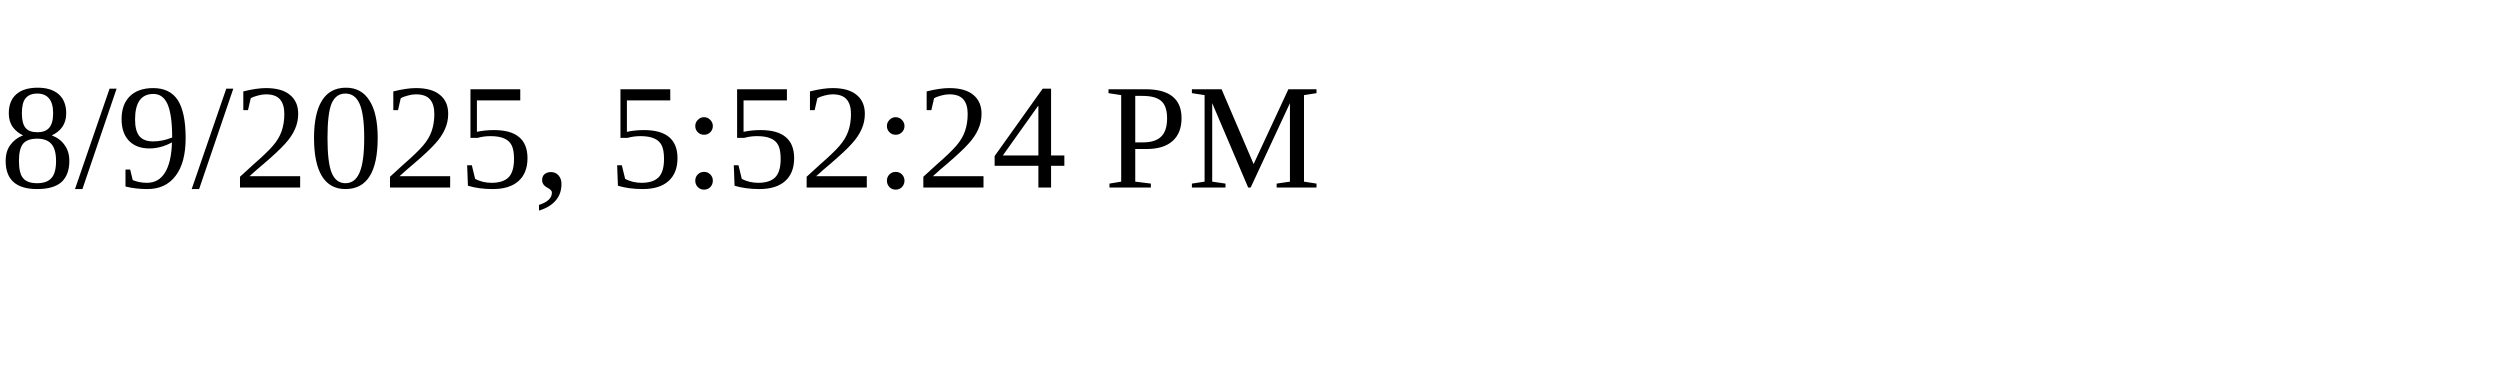
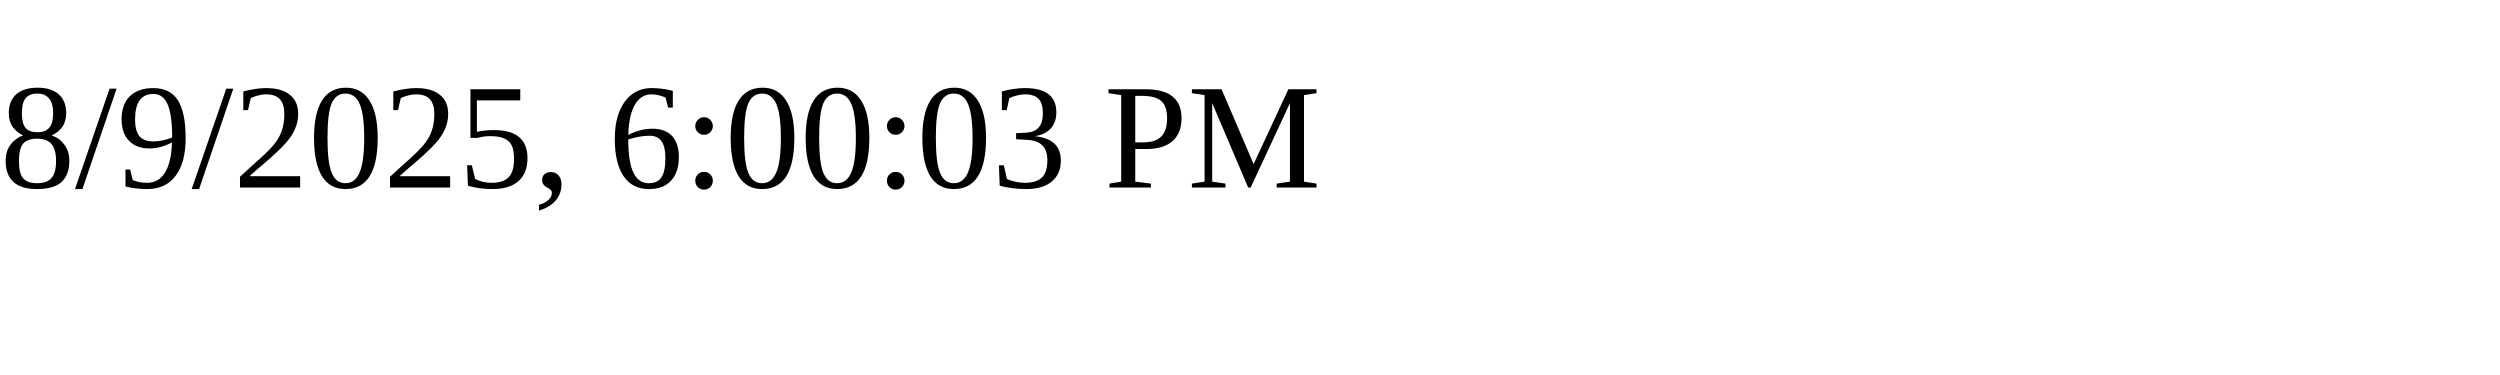
<svg xmlns="http://www.w3.org/2000/svg" height="30" width="200">
-   <text x="0" y="15">8/9/2025, 5:52:24 PM</text>
+   <text x="0" y="15">8/9/2025, 6:00:03 PM</text>
</svg>
